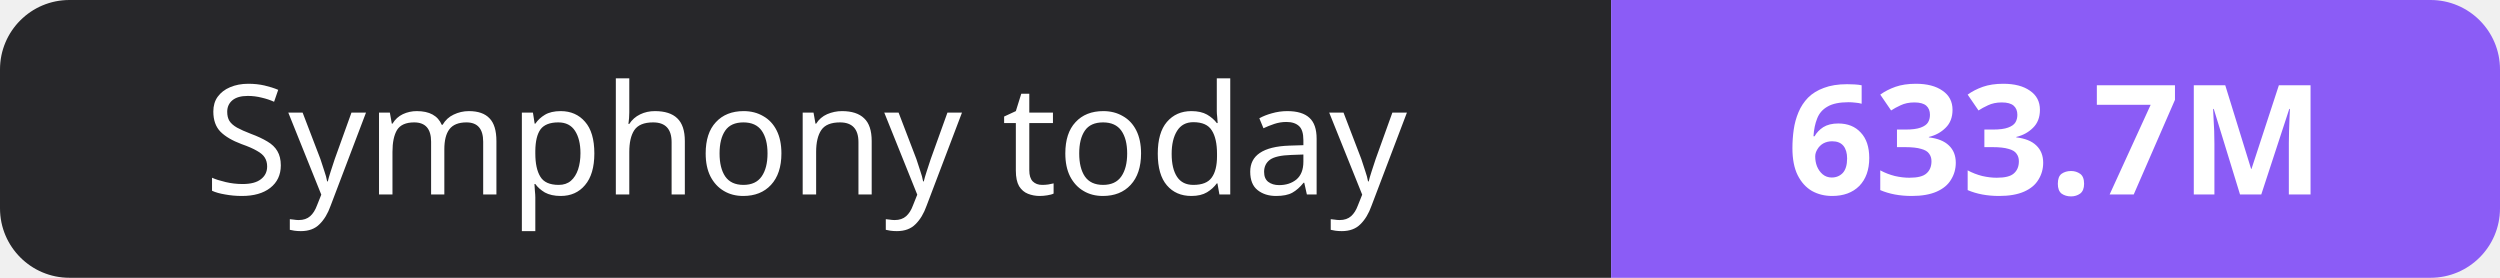
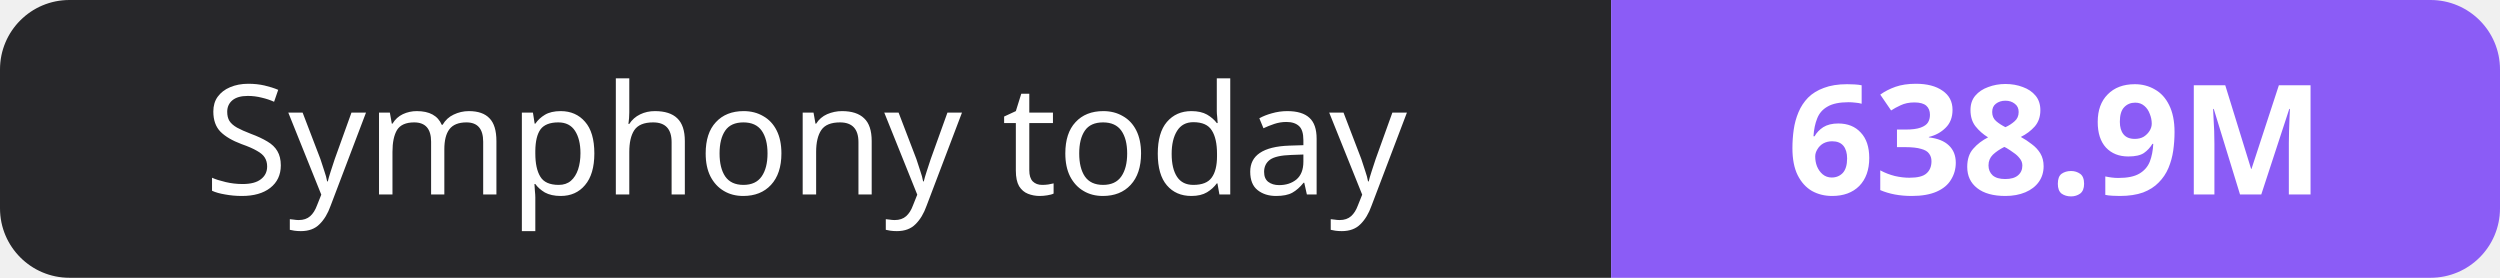
- <svg xmlns="http://www.w3.org/2000/svg" width="180" height="20" role="img" aria-label="Symphony today: 633.7M">
+ <svg xmlns="http://www.w3.org/2000/svg" width="180" height="20" role="img" aria-label="Symphony today: 638.9M">
  <clipPath id="r">
    <rect width="180" height="20" rx="5" fill="#fff" />
  </clipPath>
  <g clip-path="url(#r)">
    <rect width="116" height="20" fill="#27272a" />
    <rect x="116" width="64" height="20" fill="#8b5cf6" />
  </g>
  <g fill="#fff" text-anchor="middle" font-family="Verdana,Geneva,sans-serif" font-size="11">
    <text x="58.0" y="14">Symphony today</text>
-     <text x="148.0" y="14" font-weight="700">633.7M</text>
+     <text x="148.0" y="14" font-weight="700">638.9M</text>
  </g>
</svg>
